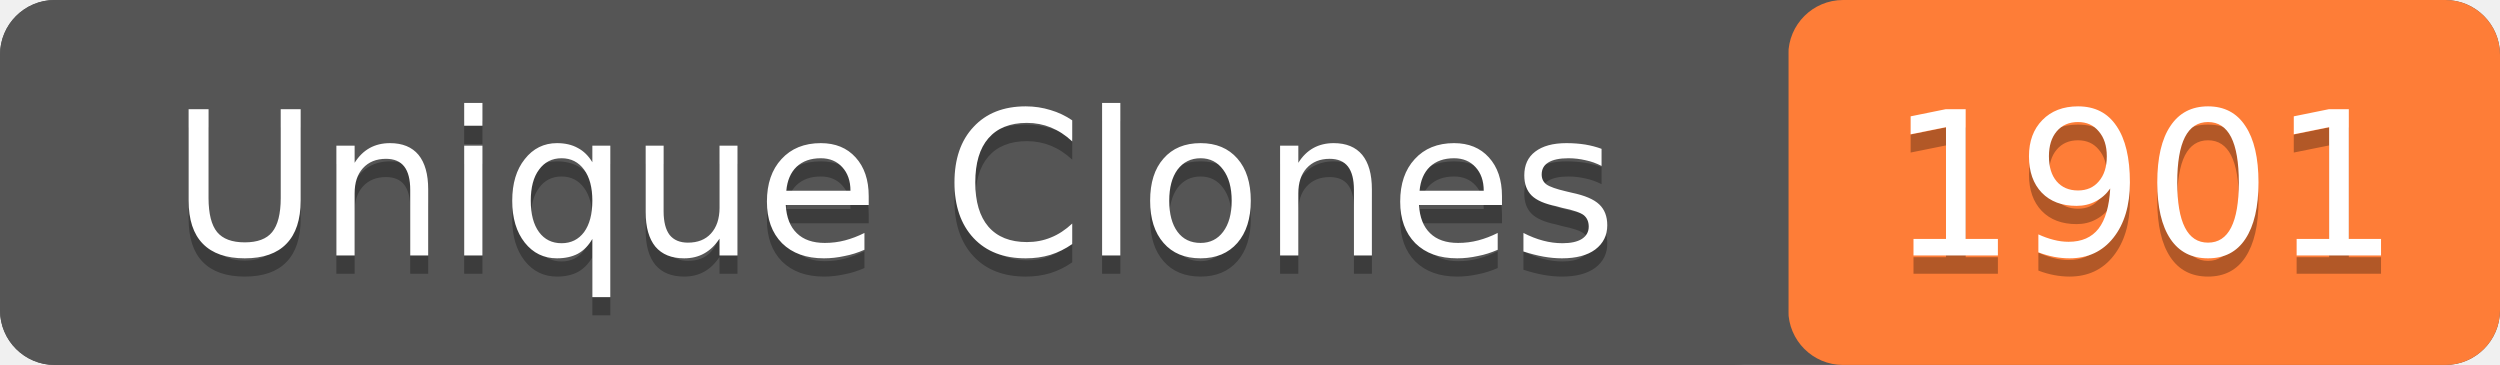
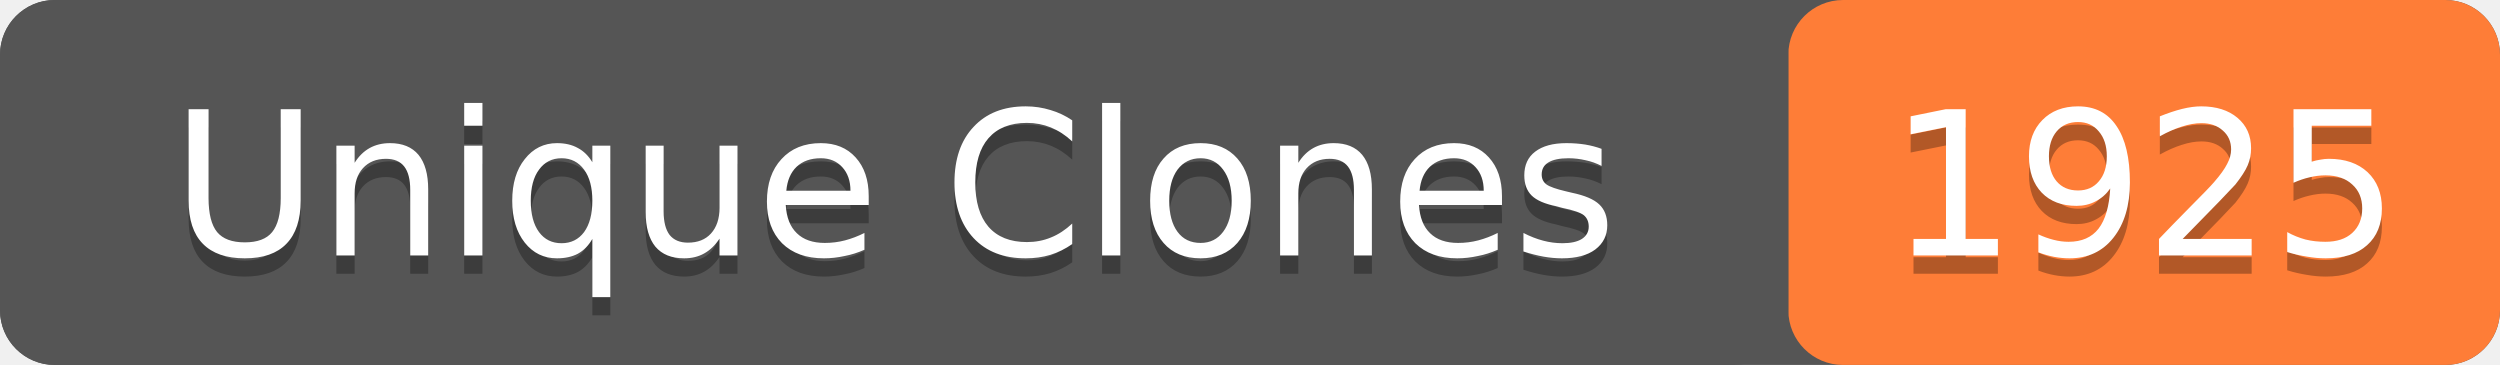
- <svg xmlns="http://www.w3.org/2000/svg" width="137" height="20" role="img" aria-label="Unique Clones: 1901">
+ <svg xmlns="http://www.w3.org/2000/svg" width="137" height="20" role="img" aria-label="Unique Clones: 1925">
  <rect width="137" height="20" rx="3" fill="#555" />
  <rect x="98" width="39" height="20" rx="3" fill="#fe7d37" />
  <rect width="98" height="20" rx="3" fill="#555" />
  <g fill="#fff" text-anchor="middle" font-family="Verdana,Geneva,DejaVu Sans,sans-serif" font-size="11">
    <text x="49" y="15" fill="#010101" fill-opacity=".3">Unique Clones</text>
    <text x="49" y="14">Unique Clones</text>
-     <text x="117.5" y="15" fill="#010101" fill-opacity=".3">1901</text>
-     <text x="117.5" y="14">1901</text>
+     <text x="117.5" y="15" fill="#010101" fill-opacity=".3">1925</text>
+     <text x="117.5" y="14">1925</text>
  </g>
</svg>
